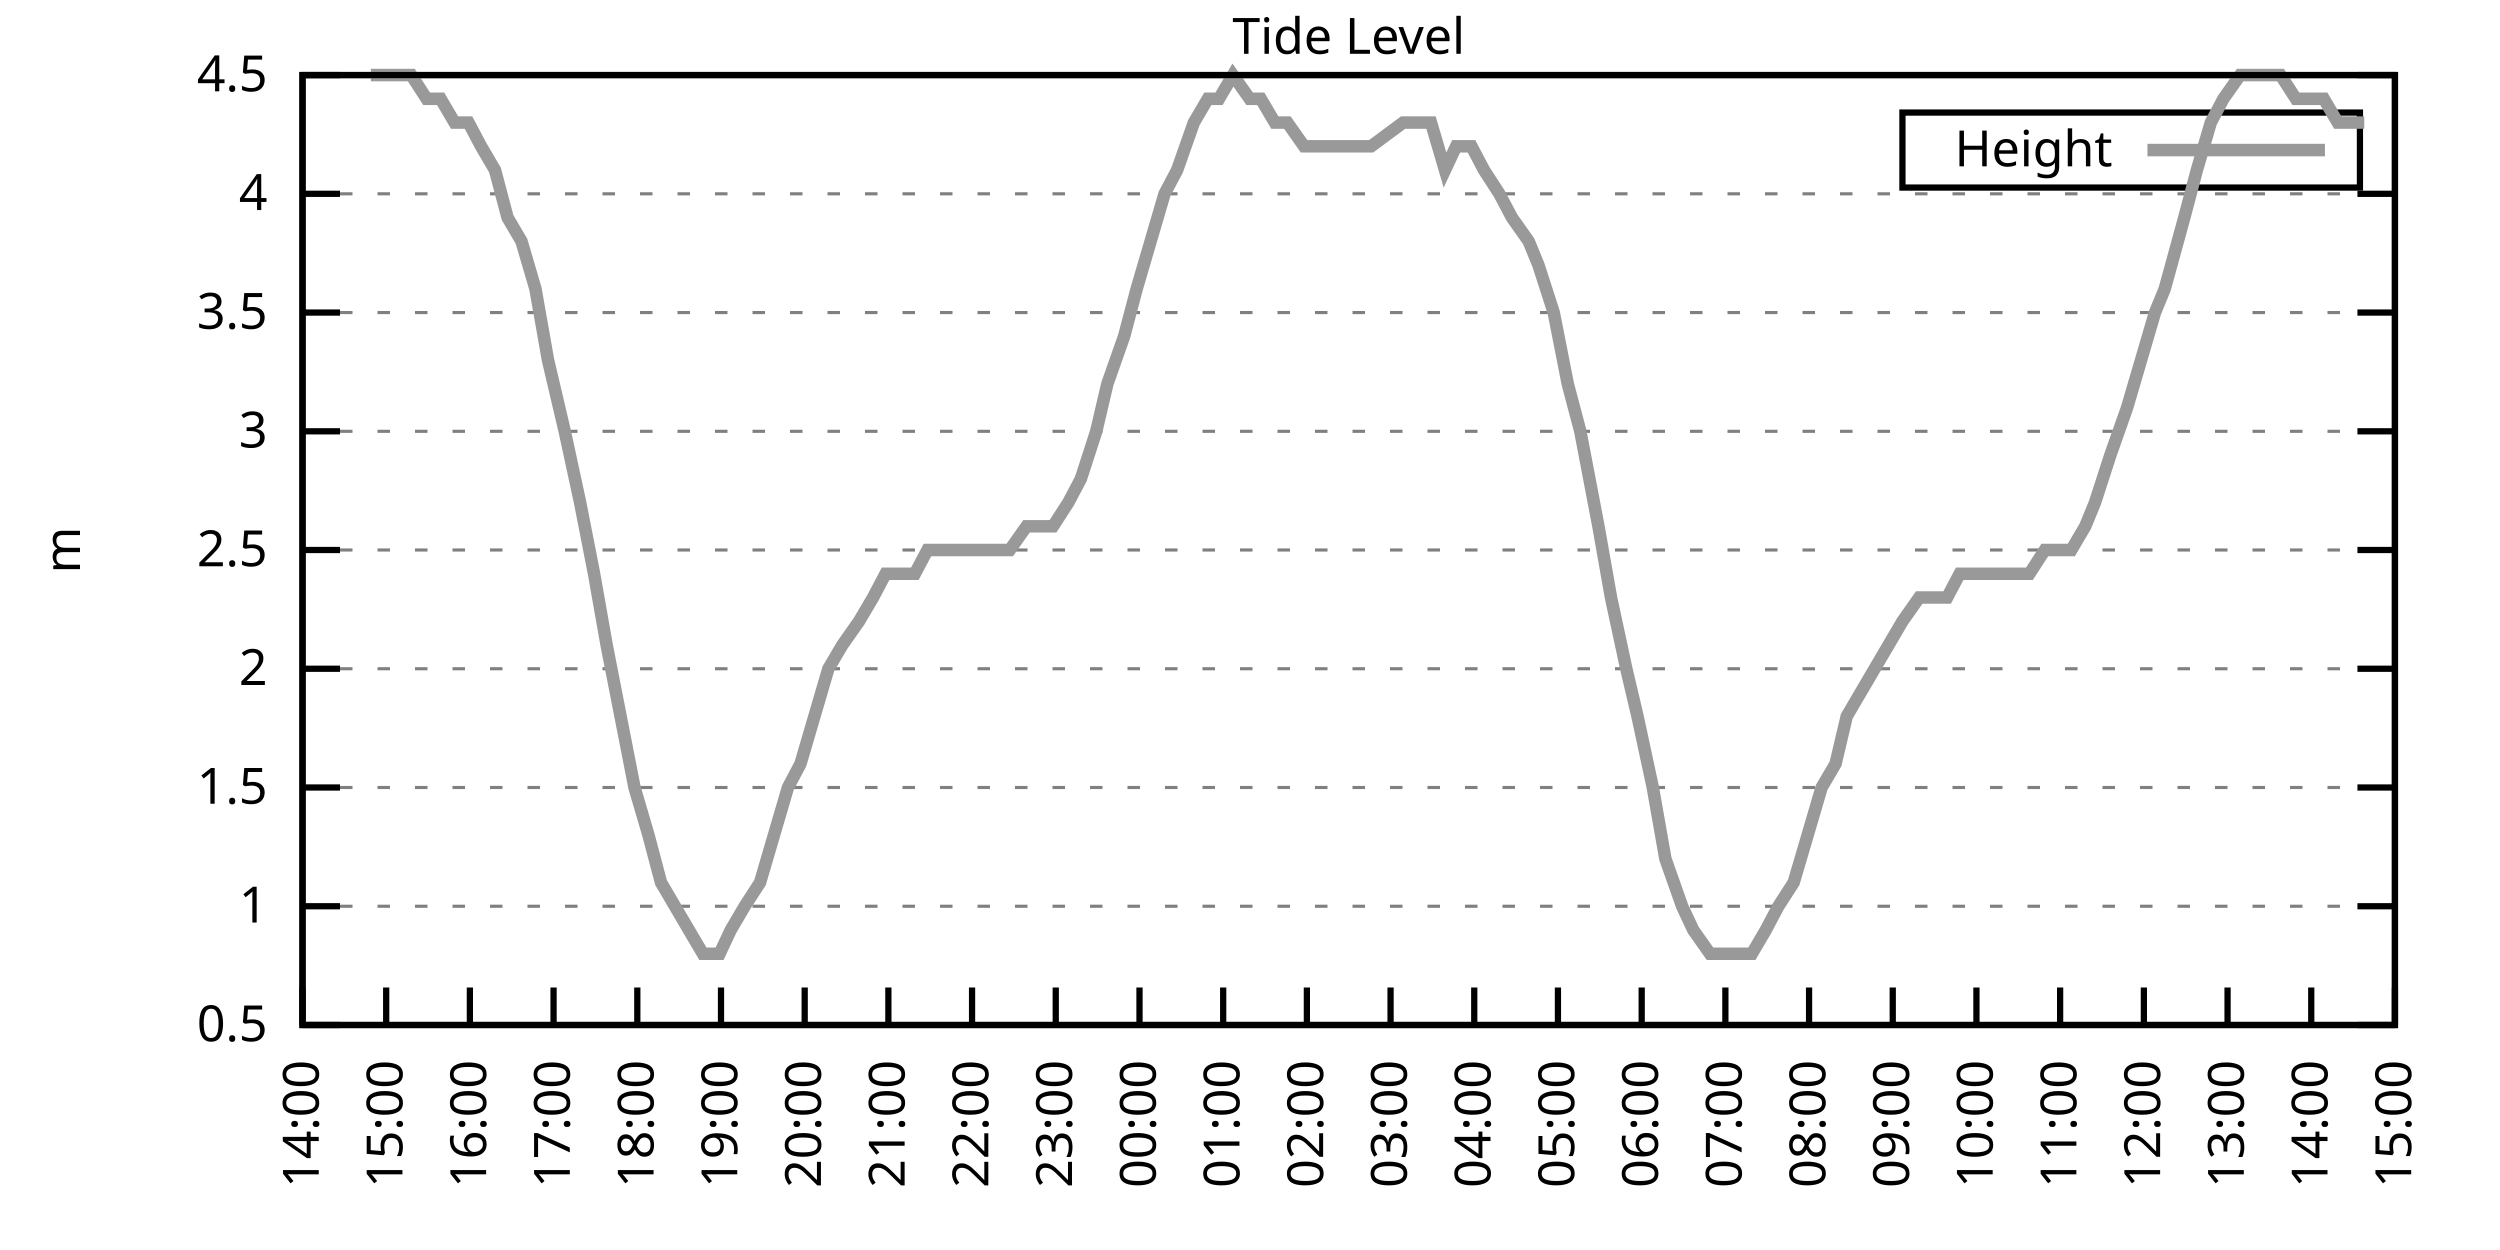
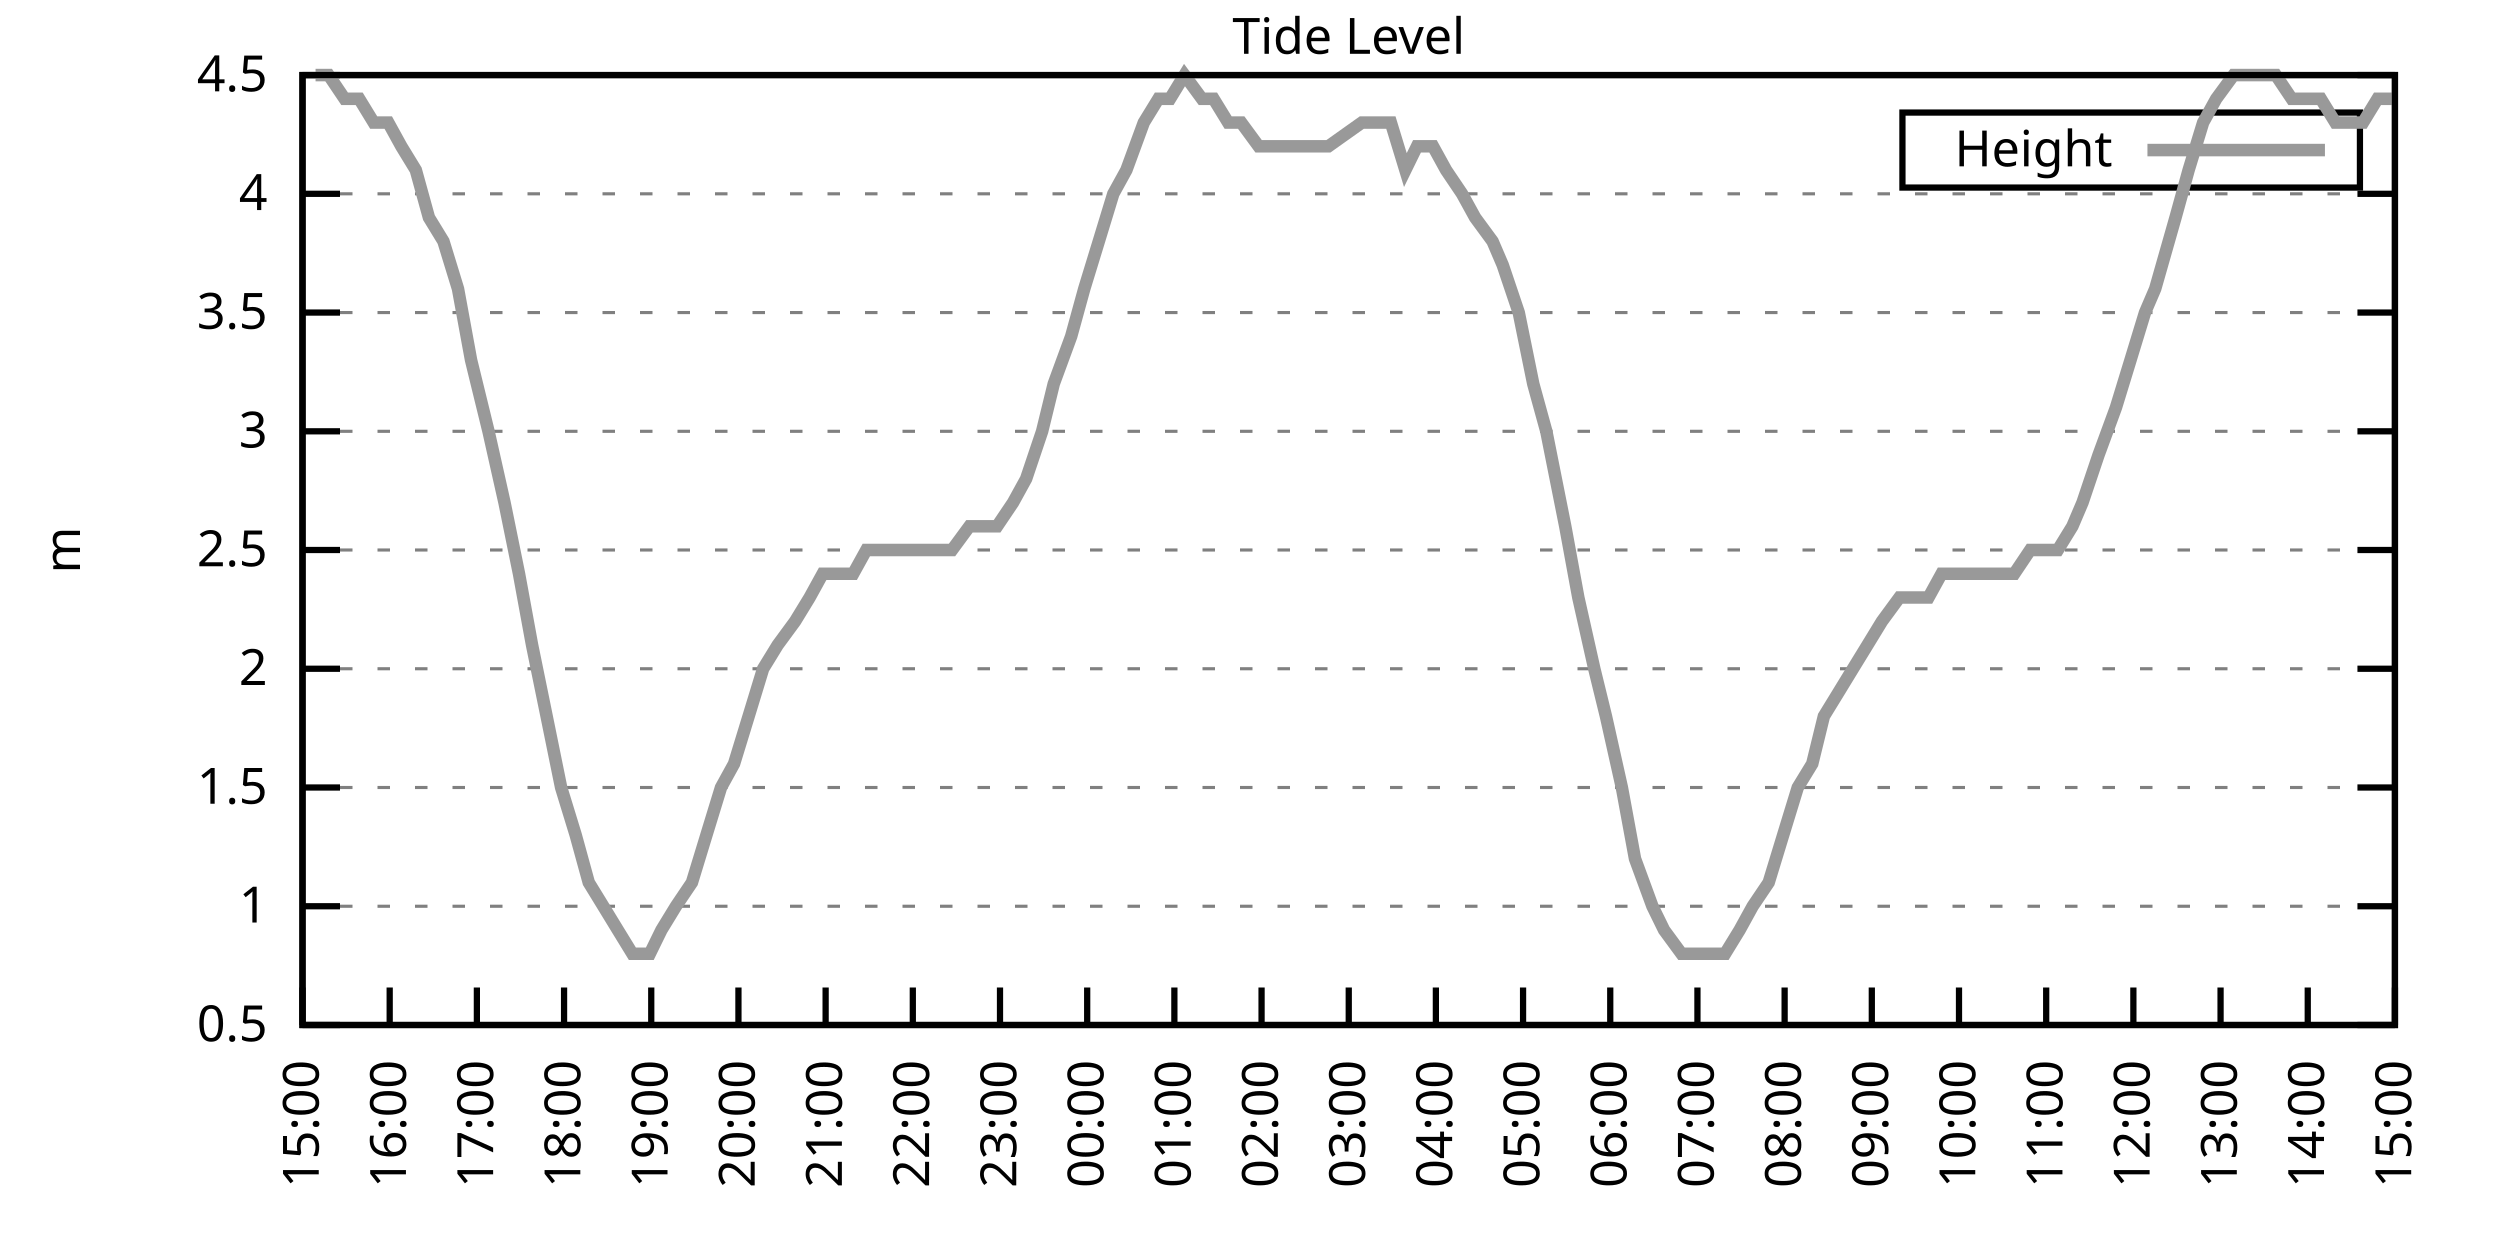
<svg xmlns="http://www.w3.org/2000/svg" xmlns:xlink="http://www.w3.org/1999/xlink" width="400" height="200" viewBox="0 0 400 200">
  <g id="gnuplot_canvas">
    <rect x="0" y="0" width="400" height="200" fill="none" />
    <defs>
      <circle id="gpDot" r="0.5" stroke-width="0.5" stroke="currentColor" />
      <path id="gpPt0" stroke-width="0.333" stroke="currentColor" d="M-1,0 h2 M0,-1 v2" />
      <path id="gpPt1" stroke-width="0.333" stroke="currentColor" d="M-1,-1 L1,1 M1,-1 L-1,1" />
      <path id="gpPt2" stroke-width="0.333" stroke="currentColor" d="M-1,0 L1,0 M0,-1 L0,1 M-1,-1 L1,1 M-1,1 L1,-1" />
      <rect id="gpPt3" stroke-width="0.333" stroke="currentColor" x="-1" y="-1" width="2" height="2" />
      <rect id="gpPt4" stroke-width="0.333" stroke="currentColor" fill="currentColor" x="-1" y="-1" width="2" height="2" />
      <circle id="gpPt5" stroke-width="0.333" stroke="currentColor" cx="0" cy="0" r="1" />
      <use xlink:href="#gpPt5" id="gpPt6" fill="currentColor" stroke="none" />
      <path id="gpPt7" stroke-width="0.333" stroke="currentColor" d="M0,-1.33 L-1.33,0.67 L1.33,0.67 z" />
      <use xlink:href="#gpPt7" id="gpPt8" fill="currentColor" stroke="none" />
      <use xlink:href="#gpPt7" id="gpPt9" stroke="currentColor" transform="rotate(180)" />
      <use xlink:href="#gpPt9" id="gpPt10" fill="currentColor" stroke="none" />
      <use xlink:href="#gpPt3" id="gpPt11" stroke="currentColor" transform="rotate(45)" />
      <use xlink:href="#gpPt11" id="gpPt12" fill="currentColor" stroke="none" />
      <path id="gpPt13" stroke-width="0.333" stroke="currentColor" d="M0,1.330 L1.265,0.411 L0.782,-1.067 L-0.782,-1.076 L-1.265,0.411 z" />
      <use xlink:href="#gpPt13" id="gpPt14" fill="currentColor" stroke="none" />
      <filter id="textbox" filterUnits="objectBoundingBox" x="0" y="0" height="1" width="1">
        <feFlood flood-color="white" flood-opacity="1" result="bgnd" />
        <feComposite in="SourceGraphic" in2="bgnd" operator="atop" />
      </filter>
      <filter id="greybox" filterUnits="objectBoundingBox" x="0" y="0" height="1" width="1">
        <feFlood flood-color="lightgrey" flood-opacity="1" result="grey" />
        <feComposite in="SourceGraphic" in2="grey" operator="atop" />
      </filter>
    </defs>
    <g fill="none" color="white" stroke="currentColor" stroke-width="1.00" stroke-linecap="butt" stroke-linejoin="miter">
</g>
    <g fill="none" color="black" stroke="currentColor" stroke-width="1.00" stroke-linecap="butt" stroke-linejoin="miter">
      <g stroke="none" shape-rendering="crispEdges">
        <polygon fill="rgb(255, 255, 255)" points="48.40,164.00 383.18,164.00 383.18,12.02 48.40,12.02 " />
      </g>
    </g>
    <g fill="none" color="black" stroke="currentColor" stroke-width="1.00" stroke-linecap="butt" stroke-linejoin="miter">
</g>
    <g fill="none" color="black" stroke="black" stroke-width="0.50" stroke-linecap="butt" stroke-linejoin="miter">
</g>
    <g fill="none" color="gray" stroke="currentColor" stroke-width="0.50" stroke-linecap="butt" stroke-linejoin="miter">
      <path stroke="gray" stroke-dasharray="2,4" class="gridline" d="M48.40,164.00 L383.19,164.00  " />
    </g>
    <g fill="none" color="gray" stroke="gray" stroke-width="1.00" stroke-linecap="butt" stroke-linejoin="miter">
</g>
    <g fill="none" color="black" stroke="currentColor" stroke-width="1.00" stroke-linecap="butt" stroke-linejoin="miter">
      <path stroke="black" d="M48.40,164.00 L54.40,164.00 M383.19,164.00 L377.19,164.00  " />
      <g transform="translate(42.80,166.60)" stroke="none" fill="black" font-family="Sans" font-size="8.00" text-anchor="end">
        <text>
          <tspan font-family="Sans"> 0.5</tspan>
        </text>
      </g>
    </g>
    <g fill="none" color="black" stroke="currentColor" stroke-width="1.00" stroke-linecap="butt" stroke-linejoin="miter">
</g>
    <g fill="none" color="black" stroke="black" stroke-width="0.50" stroke-linecap="butt" stroke-linejoin="miter">
</g>
    <g fill="none" color="gray" stroke="currentColor" stroke-width="0.50" stroke-linecap="butt" stroke-linejoin="miter">
      <path stroke="gray" stroke-dasharray="2,4" class="gridline" d="M48.40,145.00 L383.19,145.00  " />
    </g>
    <g fill="none" color="gray" stroke="gray" stroke-width="1.00" stroke-linecap="butt" stroke-linejoin="miter">
</g>
    <g fill="none" color="black" stroke="currentColor" stroke-width="1.00" stroke-linecap="butt" stroke-linejoin="miter">
      <path stroke="black" d="M48.40,145.00 L54.40,145.00 M383.19,145.00 L377.19,145.00  " />
      <g transform="translate(42.80,147.60)" stroke="none" fill="black" font-family="Sans" font-size="8.00" text-anchor="end">
        <text>
          <tspan font-family="Sans"> 1</tspan>
        </text>
      </g>
    </g>
    <g fill="none" color="black" stroke="currentColor" stroke-width="1.00" stroke-linecap="butt" stroke-linejoin="miter">
</g>
    <g fill="none" color="black" stroke="black" stroke-width="0.50" stroke-linecap="butt" stroke-linejoin="miter">
</g>
    <g fill="none" color="gray" stroke="currentColor" stroke-width="0.50" stroke-linecap="butt" stroke-linejoin="miter">
      <path stroke="gray" stroke-dasharray="2,4" class="gridline" d="M48.40,126.00 L383.19,126.00  " />
    </g>
    <g fill="none" color="gray" stroke="gray" stroke-width="1.00" stroke-linecap="butt" stroke-linejoin="miter">
</g>
    <g fill="none" color="black" stroke="currentColor" stroke-width="1.00" stroke-linecap="butt" stroke-linejoin="miter">
      <path stroke="black" d="M48.40,126.00 L54.40,126.00 M383.19,126.00 L377.19,126.00  " />
      <g transform="translate(42.80,128.60)" stroke="none" fill="black" font-family="Sans" font-size="8.00" text-anchor="end">
        <text>
          <tspan font-family="Sans"> 1.5</tspan>
        </text>
      </g>
    </g>
    <g fill="none" color="black" stroke="currentColor" stroke-width="1.00" stroke-linecap="butt" stroke-linejoin="miter">
</g>
    <g fill="none" color="black" stroke="black" stroke-width="0.50" stroke-linecap="butt" stroke-linejoin="miter">
</g>
    <g fill="none" color="gray" stroke="currentColor" stroke-width="0.50" stroke-linecap="butt" stroke-linejoin="miter">
      <path stroke="gray" stroke-dasharray="2,4" class="gridline" d="M48.40,107.00 L383.19,107.00  " />
    </g>
    <g fill="none" color="gray" stroke="gray" stroke-width="1.00" stroke-linecap="butt" stroke-linejoin="miter">
</g>
    <g fill="none" color="black" stroke="currentColor" stroke-width="1.00" stroke-linecap="butt" stroke-linejoin="miter">
      <path stroke="black" d="M48.40,107.00 L54.40,107.00 M383.19,107.00 L377.19,107.00  " />
      <g transform="translate(42.80,109.60)" stroke="none" fill="black" font-family="Sans" font-size="8.00" text-anchor="end">
        <text>
          <tspan font-family="Sans"> 2</tspan>
        </text>
      </g>
    </g>
    <g fill="none" color="black" stroke="currentColor" stroke-width="1.00" stroke-linecap="butt" stroke-linejoin="miter">
</g>
    <g fill="none" color="black" stroke="black" stroke-width="0.50" stroke-linecap="butt" stroke-linejoin="miter">
</g>
    <g fill="none" color="gray" stroke="currentColor" stroke-width="0.50" stroke-linecap="butt" stroke-linejoin="miter">
      <path stroke="gray" stroke-dasharray="2,4" class="gridline" d="M48.40,88.00 L383.19,88.00  " />
    </g>
    <g fill="none" color="gray" stroke="gray" stroke-width="1.00" stroke-linecap="butt" stroke-linejoin="miter">
</g>
    <g fill="none" color="black" stroke="currentColor" stroke-width="1.00" stroke-linecap="butt" stroke-linejoin="miter">
      <path stroke="black" d="M48.40,88.00 L54.40,88.00 M383.19,88.00 L377.19,88.00  " />
      <g transform="translate(42.80,90.60)" stroke="none" fill="black" font-family="Sans" font-size="8.00" text-anchor="end">
        <text>
          <tspan font-family="Sans"> 2.5</tspan>
        </text>
      </g>
    </g>
    <g fill="none" color="black" stroke="currentColor" stroke-width="1.00" stroke-linecap="butt" stroke-linejoin="miter">
</g>
    <g fill="none" color="black" stroke="black" stroke-width="0.50" stroke-linecap="butt" stroke-linejoin="miter">
</g>
    <g fill="none" color="gray" stroke="currentColor" stroke-width="0.50" stroke-linecap="butt" stroke-linejoin="miter">
      <path stroke="gray" stroke-dasharray="2,4" class="gridline" d="M48.40,69.01 L383.19,69.01  " />
    </g>
    <g fill="none" color="gray" stroke="gray" stroke-width="1.00" stroke-linecap="butt" stroke-linejoin="miter">
</g>
    <g fill="none" color="black" stroke="currentColor" stroke-width="1.00" stroke-linecap="butt" stroke-linejoin="miter">
      <path stroke="black" d="M48.40,69.01 L54.40,69.01 M383.19,69.01 L377.19,69.01  " />
      <g transform="translate(42.80,71.61)" stroke="none" fill="black" font-family="Sans" font-size="8.00" text-anchor="end">
        <text>
          <tspan font-family="Sans"> 3</tspan>
        </text>
      </g>
    </g>
    <g fill="none" color="black" stroke="currentColor" stroke-width="1.00" stroke-linecap="butt" stroke-linejoin="miter">
</g>
    <g fill="none" color="black" stroke="black" stroke-width="0.50" stroke-linecap="butt" stroke-linejoin="miter">
</g>
    <g fill="none" color="gray" stroke="currentColor" stroke-width="0.50" stroke-linecap="butt" stroke-linejoin="miter">
      <path stroke="gray" stroke-dasharray="2,4" class="gridline" d="M48.40,50.01 L383.19,50.01  " />
    </g>
    <g fill="none" color="gray" stroke="gray" stroke-width="1.00" stroke-linecap="butt" stroke-linejoin="miter">
</g>
    <g fill="none" color="black" stroke="currentColor" stroke-width="1.00" stroke-linecap="butt" stroke-linejoin="miter">
      <path stroke="black" d="M48.40,50.01 L54.40,50.01 M383.19,50.01 L377.19,50.01  " />
      <g transform="translate(42.80,52.61)" stroke="none" fill="black" font-family="Sans" font-size="8.00" text-anchor="end">
        <text>
          <tspan font-family="Sans"> 3.5</tspan>
        </text>
      </g>
    </g>
    <g fill="none" color="black" stroke="currentColor" stroke-width="1.00" stroke-linecap="butt" stroke-linejoin="miter">
</g>
    <g fill="none" color="black" stroke="black" stroke-width="0.50" stroke-linecap="butt" stroke-linejoin="miter">
</g>
    <g fill="none" color="gray" stroke="currentColor" stroke-width="0.50" stroke-linecap="butt" stroke-linejoin="miter">
      <path stroke="gray" stroke-dasharray="2,4" class="gridline" d="M48.40,31.01 L383.19,31.01  " />
    </g>
    <g fill="none" color="gray" stroke="gray" stroke-width="1.00" stroke-linecap="butt" stroke-linejoin="miter">
</g>
    <g fill="none" color="black" stroke="currentColor" stroke-width="1.00" stroke-linecap="butt" stroke-linejoin="miter">
      <path stroke="black" d="M48.40,31.01 L54.40,31.01 M383.19,31.01 L377.19,31.01  " />
      <g transform="translate(42.80,33.61)" stroke="none" fill="black" font-family="Sans" font-size="8.00" text-anchor="end">
        <text>
          <tspan font-family="Sans"> 4</tspan>
        </text>
      </g>
    </g>
    <g fill="none" color="black" stroke="currentColor" stroke-width="1.00" stroke-linecap="butt" stroke-linejoin="miter">
</g>
    <g fill="none" color="black" stroke="black" stroke-width="0.50" stroke-linecap="butt" stroke-linejoin="miter">
</g>
    <g fill="none" color="gray" stroke="currentColor" stroke-width="0.50" stroke-linecap="butt" stroke-linejoin="miter">
      <path stroke="gray" stroke-dasharray="2,4" class="gridline" d="M48.40,12.01 L383.19,12.01  " />
    </g>
    <g fill="none" color="gray" stroke="gray" stroke-width="1.00" stroke-linecap="butt" stroke-linejoin="miter">
</g>
    <g fill="none" color="black" stroke="currentColor" stroke-width="1.00" stroke-linecap="butt" stroke-linejoin="miter">
      <path stroke="black" d="M48.40,12.01 L54.40,12.01 M383.19,12.01 L377.19,12.01  " />
      <g transform="translate(42.80,14.61)" stroke="none" fill="black" font-family="Sans" font-size="8.00" text-anchor="end">
        <text>
          <tspan font-family="Sans"> 4.5</tspan>
        </text>
      </g>
    </g>
    <g fill="none" color="black" stroke="currentColor" stroke-width="1.00" stroke-linecap="butt" stroke-linejoin="miter">
      <path stroke="black" d="M48.40,164.00 L48.40,158.00  " />
      <g transform="translate(51.00,169.60) rotate(270.00)" stroke="none" fill="black" font-family="Sans" font-size="8.00" text-anchor="end">
        <text>
-           <tspan font-family="Sans">14:00</tspan>
-         </text>
-       </g>
-     </g>
-     <g fill="none" color="black" stroke="currentColor" stroke-width="1.00" stroke-linecap="butt" stroke-linejoin="miter">
-       <path stroke="black" d="M61.79,164.00 L61.79,158.00  " />
-       <g transform="translate(64.39,169.60) rotate(270.00)" stroke="none" fill="black" font-family="Sans" font-size="8.00" text-anchor="end">
-         <text>
          <tspan font-family="Sans">15:00</tspan>
        </text>
      </g>
    </g>
    <g fill="none" color="black" stroke="currentColor" stroke-width="1.00" stroke-linecap="butt" stroke-linejoin="miter">
-       <path stroke="black" d="M75.18,164.00 L75.18,158.00  " />
-       <g transform="translate(77.78,169.60) rotate(270.00)" stroke="none" fill="black" font-family="Sans" font-size="8.00" text-anchor="end">
+       <path stroke="black" d="M62.35,164.00 L62.35,158.00  " />
+       <g transform="translate(64.95,169.60) rotate(270.00)" stroke="none" fill="black" font-family="Sans" font-size="8.00" text-anchor="end">
        <text>
          <tspan font-family="Sans">16:00</tspan>
        </text>
      </g>
    </g>
    <g fill="none" color="black" stroke="currentColor" stroke-width="1.00" stroke-linecap="butt" stroke-linejoin="miter">
-       <path stroke="black" d="M88.57,164.00 L88.57,158.00  " />
-       <g transform="translate(91.17,169.60) rotate(270.00)" stroke="none" fill="black" font-family="Sans" font-size="8.00" text-anchor="end">
+       <path stroke="black" d="M76.30,164.00 L76.30,158.00  " />
+       <g transform="translate(78.90,169.60) rotate(270.00)" stroke="none" fill="black" font-family="Sans" font-size="8.00" text-anchor="end">
        <text>
          <tspan font-family="Sans">17:00</tspan>
        </text>
      </g>
    </g>
    <g fill="none" color="black" stroke="currentColor" stroke-width="1.00" stroke-linecap="butt" stroke-linejoin="miter">
-       <path stroke="black" d="M101.97,164.00 L101.97,158.00  " />
-       <g transform="translate(104.57,169.60) rotate(270.00)" stroke="none" fill="black" font-family="Sans" font-size="8.00" text-anchor="end">
+       <path stroke="black" d="M90.25,164.00 L90.25,158.00  " />
+       <g transform="translate(92.85,169.60) rotate(270.00)" stroke="none" fill="black" font-family="Sans" font-size="8.00" text-anchor="end">
        <text>
          <tspan font-family="Sans">18:00</tspan>
        </text>
      </g>
    </g>
    <g fill="none" color="black" stroke="currentColor" stroke-width="1.00" stroke-linecap="butt" stroke-linejoin="miter">
-       <path stroke="black" d="M115.36,164.00 L115.36,158.00  " />
-       <g transform="translate(117.96,169.60) rotate(270.00)" stroke="none" fill="black" font-family="Sans" font-size="8.00" text-anchor="end">
+       <path stroke="black" d="M104.20,164.00 L104.20,158.00  " />
+       <g transform="translate(106.80,169.60) rotate(270.00)" stroke="none" fill="black" font-family="Sans" font-size="8.00" text-anchor="end">
        <text>
          <tspan font-family="Sans">19:00</tspan>
        </text>
      </g>
    </g>
    <g fill="none" color="black" stroke="currentColor" stroke-width="1.00" stroke-linecap="butt" stroke-linejoin="miter">
-       <path stroke="black" d="M128.75,164.00 L128.75,158.00  " />
-       <g transform="translate(131.35,169.60) rotate(270.00)" stroke="none" fill="black" font-family="Sans" font-size="8.00" text-anchor="end">
+       <path stroke="black" d="M118.15,164.00 L118.15,158.00  " />
+       <g transform="translate(120.75,169.60) rotate(270.00)" stroke="none" fill="black" font-family="Sans" font-size="8.00" text-anchor="end">
        <text>
          <tspan font-family="Sans">20:00</tspan>
        </text>
      </g>
    </g>
    <g fill="none" color="black" stroke="currentColor" stroke-width="1.00" stroke-linecap="butt" stroke-linejoin="miter">
-       <path stroke="black" d="M142.14,164.00 L142.14,158.00  " />
-       <g transform="translate(144.74,169.60) rotate(270.00)" stroke="none" fill="black" font-family="Sans" font-size="8.00" text-anchor="end">
+       <path stroke="black" d="M132.10,164.00 L132.10,158.00  " />
+       <g transform="translate(134.70,169.60) rotate(270.00)" stroke="none" fill="black" font-family="Sans" font-size="8.00" text-anchor="end">
        <text>
          <tspan font-family="Sans">21:00</tspan>
        </text>
      </g>
    </g>
    <g fill="none" color="black" stroke="currentColor" stroke-width="1.00" stroke-linecap="butt" stroke-linejoin="miter">
-       <path stroke="black" d="M155.53,164.00 L155.53,158.00  " />
-       <g transform="translate(158.13,169.60) rotate(270.00)" stroke="none" fill="black" font-family="Sans" font-size="8.00" text-anchor="end">
+       <path stroke="black" d="M146.05,164.00 L146.05,158.00  " />
+       <g transform="translate(148.65,169.60) rotate(270.00)" stroke="none" fill="black" font-family="Sans" font-size="8.00" text-anchor="end">
        <text>
          <tspan font-family="Sans">22:00</tspan>
        </text>
      </g>
    </g>
    <g fill="none" color="black" stroke="currentColor" stroke-width="1.00" stroke-linecap="butt" stroke-linejoin="miter">
-       <path stroke="black" d="M168.92,164.00 L168.92,158.00  " />
-       <g transform="translate(171.52,169.60) rotate(270.00)" stroke="none" fill="black" font-family="Sans" font-size="8.00" text-anchor="end">
+       <path stroke="black" d="M160.00,164.00 L160.00,158.00  " />
+       <g transform="translate(162.60,169.60) rotate(270.00)" stroke="none" fill="black" font-family="Sans" font-size="8.00" text-anchor="end">
        <text>
          <tspan font-family="Sans">23:00</tspan>
        </text>
      </g>
    </g>
    <g fill="none" color="black" stroke="currentColor" stroke-width="1.00" stroke-linecap="butt" stroke-linejoin="miter">
-       <path stroke="black" d="M182.32,164.00 L182.32,158.00  " />
-       <g transform="translate(184.92,169.60) rotate(270.00)" stroke="none" fill="black" font-family="Sans" font-size="8.00" text-anchor="end">
+       <path stroke="black" d="M173.95,164.00 L173.95,158.00  " />
+       <g transform="translate(176.55,169.60) rotate(270.00)" stroke="none" fill="black" font-family="Sans" font-size="8.00" text-anchor="end">
        <text>
          <tspan font-family="Sans">00:00</tspan>
        </text>
      </g>
    </g>
    <g fill="none" color="black" stroke="currentColor" stroke-width="1.00" stroke-linecap="butt" stroke-linejoin="miter">
-       <path stroke="black" d="M195.71,164.00 L195.71,158.00  " />
-       <g transform="translate(198.31,169.60) rotate(270.00)" stroke="none" fill="black" font-family="Sans" font-size="8.00" text-anchor="end">
+       <path stroke="black" d="M187.90,164.00 L187.90,158.00  " />
+       <g transform="translate(190.50,169.60) rotate(270.00)" stroke="none" fill="black" font-family="Sans" font-size="8.00" text-anchor="end">
        <text>
          <tspan font-family="Sans">01:00</tspan>
        </text>
      </g>
    </g>
    <g fill="none" color="black" stroke="currentColor" stroke-width="1.00" stroke-linecap="butt" stroke-linejoin="miter">
-       <path stroke="black" d="M209.10,164.00 L209.10,158.00  " />
-       <g transform="translate(211.70,169.60) rotate(270.00)" stroke="none" fill="black" font-family="Sans" font-size="8.00" text-anchor="end">
+       <path stroke="black" d="M201.85,164.00 L201.85,158.00  " />
+       <g transform="translate(204.45,169.60) rotate(270.00)" stroke="none" fill="black" font-family="Sans" font-size="8.00" text-anchor="end">
        <text>
          <tspan font-family="Sans">02:00</tspan>
        </text>
      </g>
    </g>
    <g fill="none" color="black" stroke="currentColor" stroke-width="1.00" stroke-linecap="butt" stroke-linejoin="miter">
-       <path stroke="black" d="M222.49,164.00 L222.49,158.00  " />
-       <g transform="translate(225.09,169.60) rotate(270.00)" stroke="none" fill="black" font-family="Sans" font-size="8.00" text-anchor="end">
+       <path stroke="black" d="M215.80,164.00 L215.80,158.00  " />
+       <g transform="translate(218.40,169.60) rotate(270.00)" stroke="none" fill="black" font-family="Sans" font-size="8.00" text-anchor="end">
        <text>
          <tspan font-family="Sans">03:00</tspan>
        </text>
      </g>
    </g>
    <g fill="none" color="black" stroke="currentColor" stroke-width="1.00" stroke-linecap="butt" stroke-linejoin="miter">
-       <path stroke="black" d="M235.88,164.00 L235.88,158.00  " />
-       <g transform="translate(238.48,169.60) rotate(270.00)" stroke="none" fill="black" font-family="Sans" font-size="8.00" text-anchor="end">
+       <path stroke="black" d="M229.74,164.00 L229.74,158.00  " />
+       <g transform="translate(232.34,169.60) rotate(270.00)" stroke="none" fill="black" font-family="Sans" font-size="8.00" text-anchor="end">
        <text>
          <tspan font-family="Sans">04:00</tspan>
        </text>
      </g>
    </g>
    <g fill="none" color="black" stroke="currentColor" stroke-width="1.00" stroke-linecap="butt" stroke-linejoin="miter">
-       <path stroke="black" d="M249.27,164.00 L249.27,158.00  " />
-       <g transform="translate(251.87,169.60) rotate(270.00)" stroke="none" fill="black" font-family="Sans" font-size="8.00" text-anchor="end">
+       <path stroke="black" d="M243.69,164.00 L243.69,158.00  " />
+       <g transform="translate(246.29,169.60) rotate(270.00)" stroke="none" fill="black" font-family="Sans" font-size="8.00" text-anchor="end">
        <text>
          <tspan font-family="Sans">05:00</tspan>
        </text>
      </g>
    </g>
    <g fill="none" color="black" stroke="currentColor" stroke-width="1.00" stroke-linecap="butt" stroke-linejoin="miter">
-       <path stroke="black" d="M262.67,164.00 L262.67,158.00  " />
-       <g transform="translate(265.27,169.60) rotate(270.00)" stroke="none" fill="black" font-family="Sans" font-size="8.00" text-anchor="end">
+       <path stroke="black" d="M257.64,164.00 L257.64,158.00  " />
+       <g transform="translate(260.24,169.60) rotate(270.00)" stroke="none" fill="black" font-family="Sans" font-size="8.00" text-anchor="end">
        <text>
          <tspan font-family="Sans">06:00</tspan>
        </text>
      </g>
    </g>
    <g fill="none" color="black" stroke="currentColor" stroke-width="1.00" stroke-linecap="butt" stroke-linejoin="miter">
-       <path stroke="black" d="M276.06,164.00 L276.06,158.00  " />
-       <g transform="translate(278.66,169.60) rotate(270.00)" stroke="none" fill="black" font-family="Sans" font-size="8.00" text-anchor="end">
+       <path stroke="black" d="M271.59,164.00 L271.59,158.00  " />
+       <g transform="translate(274.19,169.60) rotate(270.00)" stroke="none" fill="black" font-family="Sans" font-size="8.00" text-anchor="end">
        <text>
          <tspan font-family="Sans">07:00</tspan>
        </text>
      </g>
    </g>
    <g fill="none" color="black" stroke="currentColor" stroke-width="1.00" stroke-linecap="butt" stroke-linejoin="miter">
-       <path stroke="black" d="M289.45,164.00 L289.45,158.00  " />
-       <g transform="translate(292.05,169.60) rotate(270.00)" stroke="none" fill="black" font-family="Sans" font-size="8.00" text-anchor="end">
+       <path stroke="black" d="M285.54,164.00 L285.54,158.00  " />
+       <g transform="translate(288.14,169.60) rotate(270.00)" stroke="none" fill="black" font-family="Sans" font-size="8.00" text-anchor="end">
        <text>
          <tspan font-family="Sans">08:00</tspan>
        </text>
      </g>
    </g>
    <g fill="none" color="black" stroke="currentColor" stroke-width="1.00" stroke-linecap="butt" stroke-linejoin="miter">
-       <path stroke="black" d="M302.84,164.00 L302.84,158.00  " />
-       <g transform="translate(305.44,169.60) rotate(270.00)" stroke="none" fill="black" font-family="Sans" font-size="8.00" text-anchor="end">
+       <path stroke="black" d="M299.49,164.00 L299.49,158.00  " />
+       <g transform="translate(302.09,169.60) rotate(270.00)" stroke="none" fill="black" font-family="Sans" font-size="8.00" text-anchor="end">
        <text>
          <tspan font-family="Sans">09:00</tspan>
        </text>
      </g>
    </g>
    <g fill="none" color="black" stroke="currentColor" stroke-width="1.00" stroke-linecap="butt" stroke-linejoin="miter">
-       <path stroke="black" d="M316.23,164.00 L316.23,158.00  " />
-       <g transform="translate(318.83,169.60) rotate(270.00)" stroke="none" fill="black" font-family="Sans" font-size="8.00" text-anchor="end">
+       <path stroke="black" d="M313.44,164.00 L313.44,158.00  " />
+       <g transform="translate(316.04,169.60) rotate(270.00)" stroke="none" fill="black" font-family="Sans" font-size="8.00" text-anchor="end">
        <text>
          <tspan font-family="Sans">10:00</tspan>
        </text>
      </g>
    </g>
    <g fill="none" color="black" stroke="currentColor" stroke-width="1.00" stroke-linecap="butt" stroke-linejoin="miter">
-       <path stroke="black" d="M329.62,164.00 L329.62,158.00  " />
-       <g transform="translate(332.22,169.60) rotate(270.00)" stroke="none" fill="black" font-family="Sans" font-size="8.00" text-anchor="end">
+       <path stroke="black" d="M327.39,164.00 L327.39,158.00  " />
+       <g transform="translate(329.99,169.60) rotate(270.00)" stroke="none" fill="black" font-family="Sans" font-size="8.00" text-anchor="end">
        <text>
          <tspan font-family="Sans">11:00</tspan>
        </text>
      </g>
    </g>
    <g fill="none" color="black" stroke="currentColor" stroke-width="1.00" stroke-linecap="butt" stroke-linejoin="miter">
-       <path stroke="black" d="M343.02,164.00 L343.02,158.00  " />
-       <g transform="translate(345.62,169.60) rotate(270.00)" stroke="none" fill="black" font-family="Sans" font-size="8.00" text-anchor="end">
+       <path stroke="black" d="M341.34,164.00 L341.34,158.00  " />
+       <g transform="translate(343.94,169.60) rotate(270.00)" stroke="none" fill="black" font-family="Sans" font-size="8.00" text-anchor="end">
        <text>
          <tspan font-family="Sans">12:00</tspan>
        </text>
      </g>
    </g>
    <g fill="none" color="black" stroke="currentColor" stroke-width="1.00" stroke-linecap="butt" stroke-linejoin="miter">
-       <path stroke="black" d="M356.41,164.00 L356.41,158.00  " />
-       <g transform="translate(359.01,169.60) rotate(270.00)" stroke="none" fill="black" font-family="Sans" font-size="8.00" text-anchor="end">
+       <path stroke="black" d="M355.29,164.00 L355.29,158.00  " />
+       <g transform="translate(357.89,169.60) rotate(270.00)" stroke="none" fill="black" font-family="Sans" font-size="8.00" text-anchor="end">
        <text>
          <tspan font-family="Sans">13:00</tspan>
        </text>
      </g>
    </g>
    <g fill="none" color="black" stroke="currentColor" stroke-width="1.00" stroke-linecap="butt" stroke-linejoin="miter">
-       <path stroke="black" d="M369.80,164.00 L369.80,158.00  " />
-       <g transform="translate(372.40,169.60) rotate(270.00)" stroke="none" fill="black" font-family="Sans" font-size="8.00" text-anchor="end">
+       <path stroke="black" d="M369.24,164.00 L369.24,158.00  " />
+       <g transform="translate(371.84,169.60) rotate(270.00)" stroke="none" fill="black" font-family="Sans" font-size="8.00" text-anchor="end">
        <text>
          <tspan font-family="Sans">14:00</tspan>
        </text>
      </g>
    </g>
    <g fill="none" color="black" stroke="currentColor" stroke-width="1.00" stroke-linecap="butt" stroke-linejoin="miter">
      <path stroke="black" d="M383.19,164.00 L383.19,158.00  " />
      <g transform="translate(385.79,169.60) rotate(270.00)" stroke="none" fill="black" font-family="Sans" font-size="8.00" text-anchor="end">
        <text>
          <tspan font-family="Sans">15:00</tspan>
        </text>
      </g>
    </g>
    <g fill="none" color="black" stroke="currentColor" stroke-width="1.00" stroke-linecap="butt" stroke-linejoin="miter">
</g>
    <g fill="none" color="black" stroke="currentColor" stroke-width="1.00" stroke-linecap="butt" stroke-linejoin="miter">
      <path stroke="black" d="M48.40,12.01 L48.40,164.00 L383.19,164.00 L383.19,12.01 L48.40,12.01 Z  " />
    </g>
    <g fill="none" color="black" stroke="currentColor" stroke-width="1.00" stroke-linecap="butt" stroke-linejoin="miter">
</g>
    <g fill="none" color="black" stroke="currentColor" stroke-width="1.00" stroke-linecap="butt" stroke-linejoin="miter">
      <path stroke="black" d="M304.39,30.01 L304.39,18.01 L377.59,18.01 L377.59,30.01 L304.39,30.01 Z  " />
    </g>
    <g id="Tide_level_plot_1">
      <g fill="none" color="white" stroke="black" stroke-width="2.00" stroke-linecap="butt" stroke-linejoin="miter">
</g>
      <g fill="none" color="black" stroke="currentColor" stroke-width="2.00" stroke-linecap="butt" stroke-linejoin="miter">
        <g transform="translate(337.99,26.61)" stroke="none" fill="black" font-family="Sans" font-size="8.00" text-anchor="end">
          <text>
            <tspan font-family="Sans">Height</tspan>
          </text>
        </g>
      </g>
      <g fill="none" color="black" stroke="currentColor" stroke-width="2.00" stroke-linecap="butt" stroke-linejoin="miter">
-         <path stroke="rgb(153, 153, 153)" d="M343.59,24.01 L371.99,24.01 M59.34,12.01 L61.12,12.01 L63.80,12.01 L65.81,12.01 L68.26,15.81 L70.50,15.81   L72.73,19.61 L74.96,19.61 L76.97,23.41 L79.20,27.21 L81.21,34.81 L83.44,38.61 L85.67,46.21 L87.68,57.61   L90.36,69.01 L92.82,80.41 L95.05,91.80 L97.06,103.20 L99.29,114.60 L101.52,126.00 L103.75,133.60 L105.76,141.20   L107.99,145.00 L110.22,148.80 L112.46,152.60 L115.13,152.60 L116.92,148.80 L119.15,145.00 L121.61,141.20 L123.84,133.60   L126.07,126.00 L128.08,122.20 L130.31,114.60 L132.54,107.00 L134.78,103.20 L137.45,99.40 L139.69,95.60 L141.69,91.80   L143.70,91.80 L146.38,91.80 L148.39,88.00 L150.85,88.00 L152.63,88.00 L155.09,88.00 L157.32,88.00 L159.55,88.00   L161.56,88.00 L164.24,84.21 L166.02,84.21 L168.48,84.21 L170.93,80.41 L172.94,76.61 L175.40,69.01 L177.18,61.41   L179.86,53.81 L181.87,46.21 L184.10,38.61 L186.33,31.01 L188.34,27.21 L191.02,19.61 L193.25,15.81 L195.04,15.81   L197.27,12.01 L199.95,15.81 L201.73,15.81 L203.97,19.61 L205.97,19.61 L208.65,23.41 L210.44,23.41 L213.34,23.41   L215.13,23.41 L217.13,23.41 L219.37,23.41 L224.50,19.61 L226.29,19.61 L228.96,19.61 L231.20,27.21 L232.98,23.41   L235.44,23.41 L237.44,27.21 L239.90,31.01 L241.91,34.81 L244.59,38.61 L246.15,42.41 L248.60,50.01 L250.84,61.41   L252.85,69.01 L255.75,84.21 L257.76,95.60 L260.21,107.00 L262.00,114.60 L264.45,126.00 L266.46,137.40 L269.14,145.00   L270.92,148.80 L273.60,152.60 L275.61,152.60 L277.84,152.60 L280.30,152.60 L282.53,148.80 L284.54,145.00 L286.99,141.20   L289.23,133.60 L291.46,126.00 L293.69,122.20 L295.48,114.60 L297.71,110.80 L299.94,107.00 L302.17,103.20 L304.40,99.40   L307.08,95.60 L309.31,95.60 L311.54,95.60 L313.55,91.80 L315.56,91.80 L318.24,91.80 L320.47,91.80 L322.48,91.80   L324.71,91.80 L327.17,88.00 L329.40,88.00 L331.41,88.00 L333.64,84.21 L335.20,80.41 L337.66,72.81 L340.34,65.21   L342.57,57.61 L344.80,50.01 L346.36,46.21 L349.49,34.81 L351.50,27.21 L353.73,19.61 L355.74,15.81 L358.42,12.01   L360.20,12.01 L362.88,12.01 L364.89,12.01 L367.34,15.81 L368.91,15.81 L371.81,15.81 L374.04,19.61 L376.05,19.61   L378.28,19.61  " />
+         <path stroke="rgb(153, 153, 153)" d="M343.59,24.01 L371.99,24.01 M50.49,12.01 L52.58,12.01 L55.14,15.81 L57.47,15.81 L59.79,19.61 L62.12,19.61   L64.21,23.41 L66.53,27.21 L68.63,34.81 L70.95,38.61 L73.28,46.21 L75.37,57.61 L78.16,69.01 L80.72,80.41   L83.04,91.80 L85.13,103.20 L87.46,114.60 L89.78,126.00 L92.11,133.60 L94.20,141.20 L96.53,145.00 L98.85,148.80   L101.18,152.60 L103.97,152.60 L105.83,148.80 L108.15,145.00 L110.71,141.20 L113.03,133.60 L115.36,126.00 L117.45,122.20   L119.78,114.60 L122.10,107.00 L124.43,103.20 L127.22,99.40 L129.54,95.60 L131.63,91.80 L133.72,91.80 L136.51,91.80   L138.61,88.00 L141.16,88.00 L143.02,88.00 L145.58,88.00 L147.91,88.00 L150.23,88.00 L152.32,88.00 L155.11,84.21   L156.97,84.21 L159.53,84.21 L162.09,80.41 L164.18,76.61 L166.74,69.01 L168.60,61.41 L171.39,53.81 L173.48,46.21   L175.81,38.61 L178.13,31.01 L180.22,27.21 L183.01,19.61 L185.34,15.81 L187.20,15.81 L189.52,12.01 L192.31,15.81   L194.17,15.81 L196.50,19.61 L198.59,19.61 L201.38,23.41 L203.24,23.41 L206.26,23.41 L208.12,23.41 L210.22,23.41   L212.54,23.41 L217.89,19.61 L219.75,19.61 L222.54,19.61 L224.86,27.21 L226.72,23.41 L229.28,23.41 L231.37,27.21   L233.93,31.01 L236.02,34.81 L238.81,38.61 L240.44,42.41 L243.00,50.01 L245.32,61.41 L247.41,69.01 L250.44,84.21   L252.53,95.60 L255.09,107.00 L256.95,114.60 L259.50,126.00 L261.60,137.40 L264.39,145.00 L266.25,148.80 L269.04,152.60   L271.13,152.60 L273.45,152.60 L276.01,152.60 L278.34,148.80 L280.43,145.00 L282.99,141.20 L285.31,133.60 L287.64,126.00   L289.96,122.20 L291.82,114.60 L294.15,110.80 L296.47,107.00 L298.80,103.20 L301.12,99.40 L303.91,95.60 L306.23,95.60   L308.56,95.60 L310.65,91.80 L312.74,91.80 L315.53,91.80 L317.86,91.80 L319.95,91.80 L322.28,91.80 L324.83,88.00   L327.16,88.00 L329.25,88.00 L331.58,84.21 L333.20,80.41 L335.76,72.81 L338.55,65.21 L340.88,57.61 L343.20,50.01   L344.83,46.21 L348.08,34.81 L350.18,27.21 L352.50,19.61 L354.59,15.81 L357.38,12.01 L359.24,12.01 L362.03,12.01   L364.13,12.01 L366.68,15.81 L368.31,15.81 L371.33,15.81 L373.66,19.61 L375.75,19.61 L378.08,19.61 L380.40,15.81   L382.73,15.81  " />
      </g>
    </g>
    <g fill="none" color="black" stroke="currentColor" stroke-width="2.00" stroke-linecap="butt" stroke-linejoin="miter">
</g>
    <g fill="none" color="black" stroke="black" stroke-width="1.00" stroke-linecap="butt" stroke-linejoin="miter">
</g>
    <g fill="none" color="black" stroke="currentColor" stroke-width="1.00" stroke-linecap="butt" stroke-linejoin="miter">
      <path stroke="black" d="M48.40,12.01 L48.40,164.00 L383.19,164.00 L383.19,12.01 L48.40,12.01 Z  " />
      <g transform="translate(12.80,88.01) rotate(270.00)" stroke="none" fill="black" font-family="Sans" font-size="8.00" text-anchor="middle">
        <text>
          <tspan font-family="Sans">m</tspan>
        </text>
      </g>
    </g>
    <g fill="none" color="black" stroke="currentColor" stroke-width="1.00" stroke-linecap="butt" stroke-linejoin="miter">
</g>
    <g fill="none" color="black" stroke="currentColor" stroke-width="1.00" stroke-linecap="butt" stroke-linejoin="miter">
      <g transform="translate(215.79,8.61)" stroke="none" fill="black" font-family="Sans" font-size="8.00" text-anchor="middle">
        <text>
          <tspan font-family="Sans">Tide Level</tspan>
        </text>
      </g>
    </g>
    <g fill="none" color="black" stroke="currentColor" stroke-width="1.00" stroke-linecap="butt" stroke-linejoin="miter">
</g>
  </g>
</svg>
